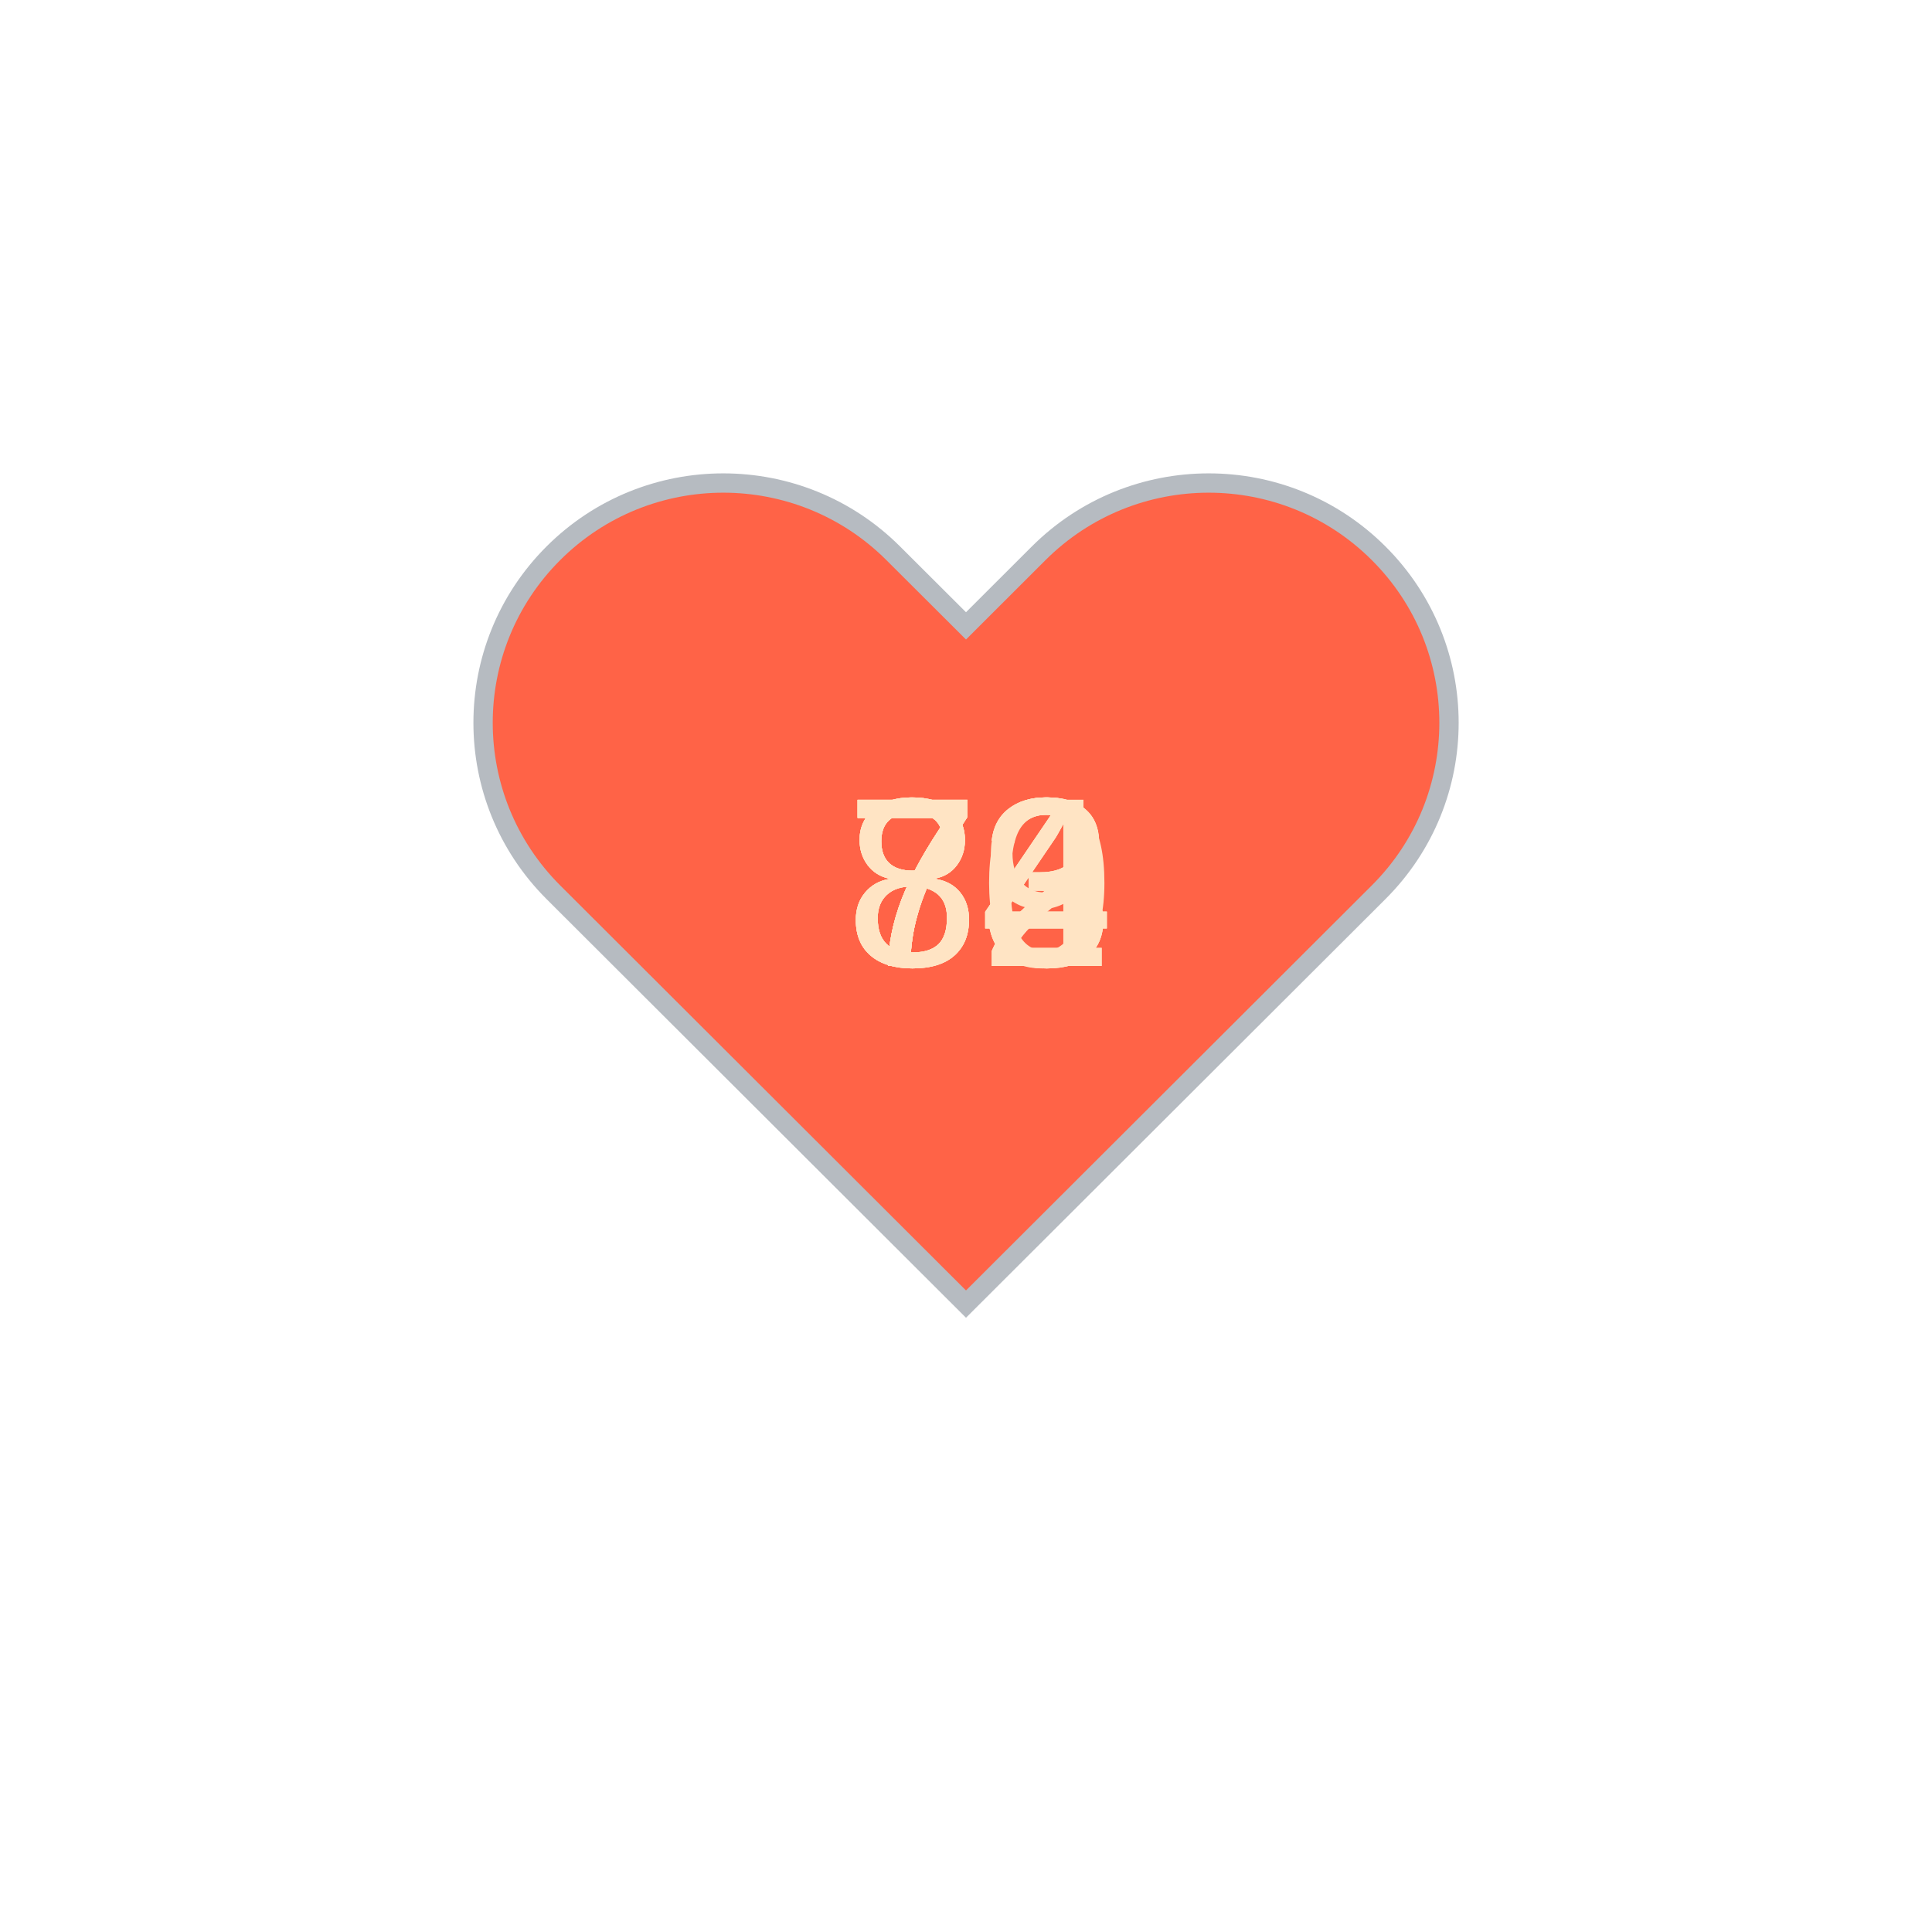
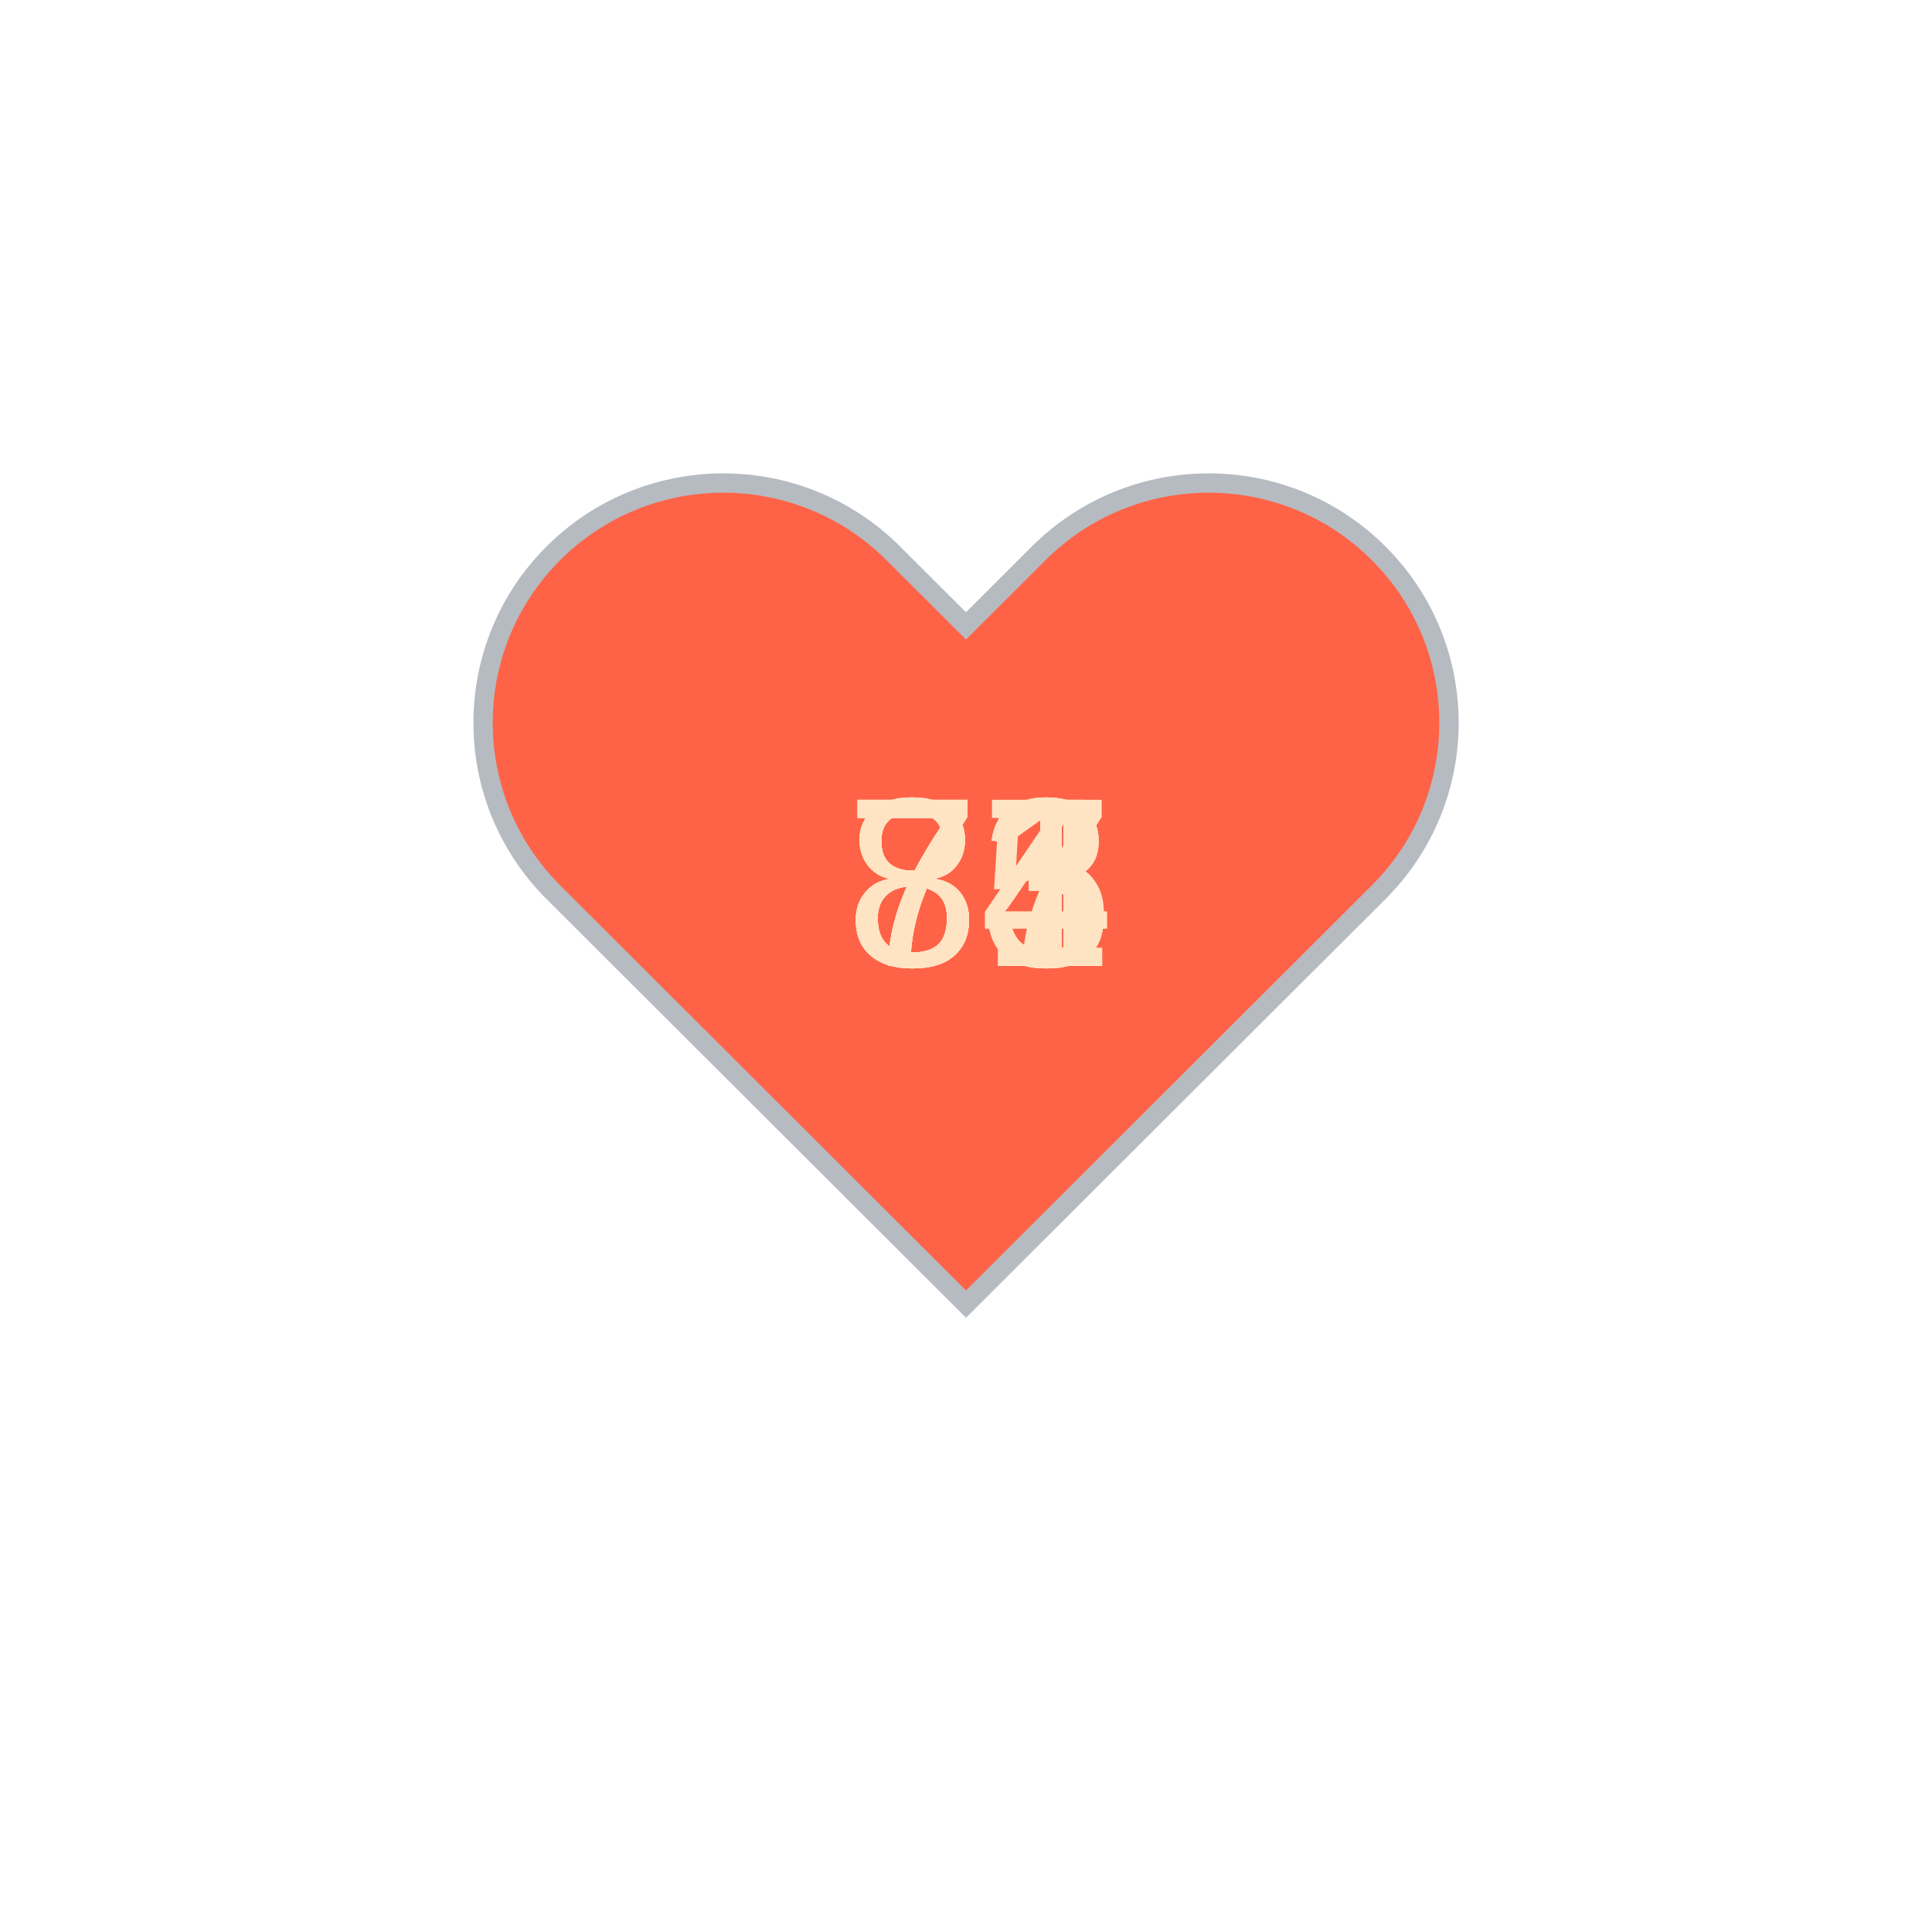
<svg xmlns="http://www.w3.org/2000/svg" baseProfile="full" height="150" version="1.1" viewBox="0,0,200,200" width="150">
  <defs />
  <g transform="translate(100 100)">
    <path d="M92.71,7.27L92.71,7.27c-9.71-9.69-25.46-9.69-35.18,0L50,14.79l-7.54-7.52C32.75-2.42,17-2.42,7.29,7.27v0 c-9.71,9.69-9.71,25.41,0,35.1L50,85l42.71-42.63C102.43,32.68,102.43,16.96,92.71,7.27z" fill="tomato" stroke="#B6BBC1" stroke-width="2" transform="translate(-50 -50)" />
    <animateTransform additive="sum" attributeName="transform" dur="1.2s" repeatCount="indefinite" type="scale" values="1; 1.5; 1.25; 1.5; 1.5; 1;" />
-     <text fill="bisque" style="font-size:25px; font-family:Arial" transform="translate(-12.5 0)">84<animate attributeName="visibility" dur="12.0s" keyTimes="0;0.1;0.2;0.3;0.4;0.5;0.6;0.7;0.8;0.9;1.0" repeatCount="indefinite" values="visible;hidden;hidden;hidden;hidden;hidden;hidden;hidden;hidden;hidden;hidden" />
+     <text fill="bisque" style="font-size:25px; font-family:Arial" transform="translate(-12.5 0)">73<animate attributeName="visibility" dur="12.0s" keyTimes="0;0.1;0.2;0.3;0.4;0.5;0.6;0.7;0.8;0.9;1.0" repeatCount="indefinite" values="visible;hidden;hidden;hidden;hidden;hidden;hidden;hidden;hidden;hidden;hidden" />
    </text>
    <text fill="bisque" style="font-size:25px; font-family:Arial" transform="translate(-12.5 0)">73<animate attributeName="visibility" dur="12.0s" keyTimes="0;0.1;0.2;0.3;0.4;0.5;0.6;0.7;0.8;0.9;1.0" repeatCount="indefinite" values="hidden;visible;hidden;hidden;hidden;hidden;hidden;hidden;hidden;hidden;hidden" />
    </text>
-     <text fill="bisque" style="font-size:25px; font-family:Arial" transform="translate(-12.5 0)">80<animate attributeName="visibility" dur="12.0s" keyTimes="0;0.1;0.2;0.3;0.4;0.5;0.6;0.7;0.8;0.9;1.0" repeatCount="indefinite" values="hidden;hidden;visible;hidden;hidden;hidden;hidden;hidden;hidden;hidden;hidden" />
+     <text fill="bisque" style="font-size:25px; font-family:Arial" transform="translate(-12.5 0)">71<animate attributeName="visibility" dur="12.0s" keyTimes="0;0.1;0.2;0.3;0.4;0.5;0.6;0.7;0.8;0.9;1.0" repeatCount="indefinite" values="hidden;hidden;visible;hidden;hidden;hidden;hidden;hidden;hidden;hidden;hidden" />
    </text>
-     <text fill="bisque" style="font-size:25px; font-family:Arial" transform="translate(-12.5 0)">72<animate attributeName="visibility" dur="12.0s" keyTimes="0;0.1;0.2;0.3;0.4;0.5;0.6;0.7;0.8;0.9;1.0" repeatCount="indefinite" values="hidden;hidden;hidden;visible;hidden;hidden;hidden;hidden;hidden;hidden;hidden" />
+     <text fill="bisque" style="font-size:25px; font-family:Arial" transform="translate(-12.5 0)">73<animate attributeName="visibility" dur="12.0s" keyTimes="0;0.1;0.2;0.3;0.4;0.5;0.6;0.7;0.8;0.9;1.0" repeatCount="indefinite" values="hidden;hidden;hidden;visible;hidden;hidden;hidden;hidden;hidden;hidden;hidden" />
    </text>
-     <text fill="bisque" style="font-size:25px; font-family:Arial" transform="translate(-12.5 0)">84<animate attributeName="visibility" dur="12.0s" keyTimes="0;0.1;0.2;0.3;0.4;0.5;0.6;0.7;0.8;0.9;1.0" repeatCount="indefinite" values="hidden;hidden;hidden;hidden;visible;hidden;hidden;hidden;hidden;hidden;hidden" />
+     <text fill="bisque" style="font-size:25px; font-family:Arial" transform="translate(-12.5 0)">71<animate attributeName="visibility" dur="12.0s" keyTimes="0;0.1;0.2;0.3;0.4;0.5;0.6;0.7;0.8;0.9;1.0" repeatCount="indefinite" values="hidden;hidden;hidden;hidden;visible;hidden;hidden;hidden;hidden;hidden;hidden" />
    </text>
-     <text fill="bisque" style="font-size:25px; font-family:Arial" transform="translate(-12.5 0)">73<animate attributeName="visibility" dur="12.0s" keyTimes="0;0.1;0.2;0.3;0.4;0.5;0.6;0.7;0.8;0.9;1.0" repeatCount="indefinite" values="hidden;hidden;hidden;hidden;hidden;visible;hidden;hidden;hidden;hidden;hidden" />
+     <text fill="bisque" style="font-size:25px; font-family:Arial" transform="translate(-12.5 0)">84<animate attributeName="visibility" dur="12.0s" keyTimes="0;0.1;0.2;0.3;0.4;0.5;0.6;0.7;0.8;0.9;1.0" repeatCount="indefinite" values="hidden;hidden;hidden;hidden;hidden;visible;hidden;hidden;hidden;hidden;hidden" />
    </text>
-     <text fill="bisque" style="font-size:25px; font-family:Arial" transform="translate(-12.5 0)">74<animate attributeName="visibility" dur="12.0s" keyTimes="0;0.1;0.2;0.3;0.4;0.5;0.6;0.7;0.8;0.9;1.0" repeatCount="indefinite" values="hidden;hidden;hidden;hidden;hidden;hidden;visible;hidden;hidden;hidden;hidden" />
+     <text fill="bisque" style="font-size:25px; font-family:Arial" transform="translate(-12.5 0)">85<animate attributeName="visibility" dur="12.0s" keyTimes="0;0.1;0.2;0.3;0.4;0.5;0.6;0.7;0.8;0.9;1.0" repeatCount="indefinite" values="hidden;hidden;hidden;hidden;hidden;hidden;visible;hidden;hidden;hidden;hidden" />
    </text>
-     <text fill="bisque" style="font-size:25px; font-family:Arial" transform="translate(-12.5 0)">72<animate attributeName="visibility" dur="12.0s" keyTimes="0;0.1;0.2;0.3;0.4;0.5;0.6;0.7;0.8;0.9;1.0" repeatCount="indefinite" values="hidden;hidden;hidden;hidden;hidden;hidden;hidden;visible;hidden;hidden;hidden" />
+     <text fill="bisque" style="font-size:25px; font-family:Arial" transform="translate(-12.5 0)">84<animate attributeName="visibility" dur="12.0s" keyTimes="0;0.1;0.2;0.3;0.4;0.5;0.6;0.7;0.8;0.9;1.0" repeatCount="indefinite" values="hidden;hidden;hidden;hidden;hidden;hidden;hidden;visible;hidden;hidden;hidden" />
    </text>
-     <text fill="bisque" style="font-size:25px; font-family:Arial" transform="translate(-12.5 0)">79<animate attributeName="visibility" dur="12.0s" keyTimes="0;0.1;0.2;0.3;0.4;0.5;0.6;0.7;0.8;0.9;1.0" repeatCount="indefinite" values="hidden;hidden;hidden;hidden;hidden;hidden;hidden;hidden;visible;hidden;hidden" />
+     <text fill="bisque" style="font-size:25px; font-family:Arial" transform="translate(-12.5 0)">84<animate attributeName="visibility" dur="12.0s" keyTimes="0;0.1;0.2;0.3;0.4;0.5;0.6;0.7;0.8;0.9;1.0" repeatCount="indefinite" values="hidden;hidden;hidden;hidden;hidden;hidden;hidden;hidden;visible;hidden;hidden" />
    </text>
-     <text fill="bisque" style="font-size:25px; font-family:Arial" transform="translate(-12.5 0)">83<animate attributeName="visibility" dur="12.0s" keyTimes="0;0.1;0.2;0.3;0.4;0.5;0.6;0.7;0.8;0.9;1.0" repeatCount="indefinite" values="hidden;hidden;hidden;hidden;hidden;hidden;hidden;hidden;hidden;visible;hidden" />
+     <text fill="bisque" style="font-size:25px; font-family:Arial" transform="translate(-12.5 0)">87<animate attributeName="visibility" dur="12.0s" keyTimes="0;0.1;0.2;0.3;0.4;0.5;0.6;0.7;0.8;0.9;1.0" repeatCount="indefinite" values="hidden;hidden;hidden;hidden;hidden;hidden;hidden;hidden;hidden;visible;hidden" />
    </text>
  </g>
</svg>
